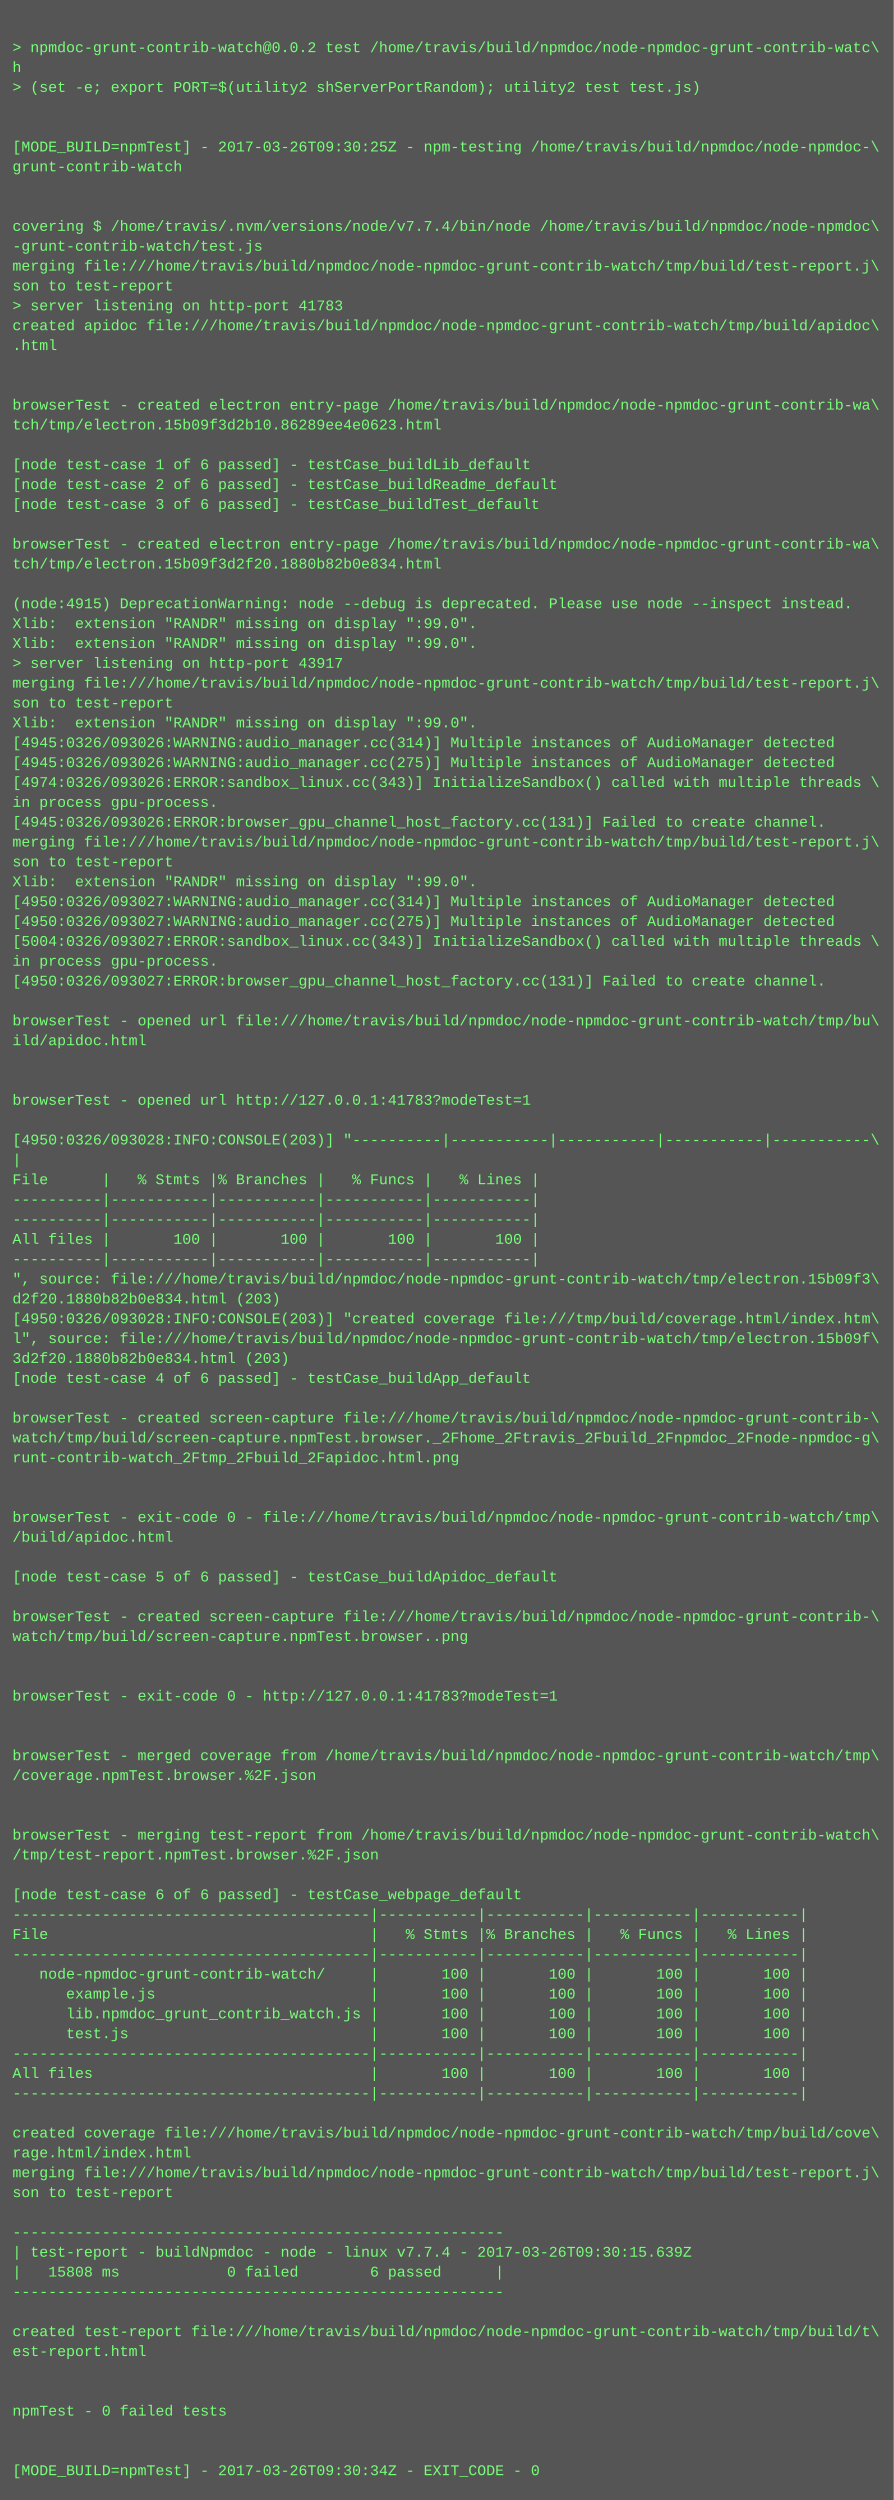
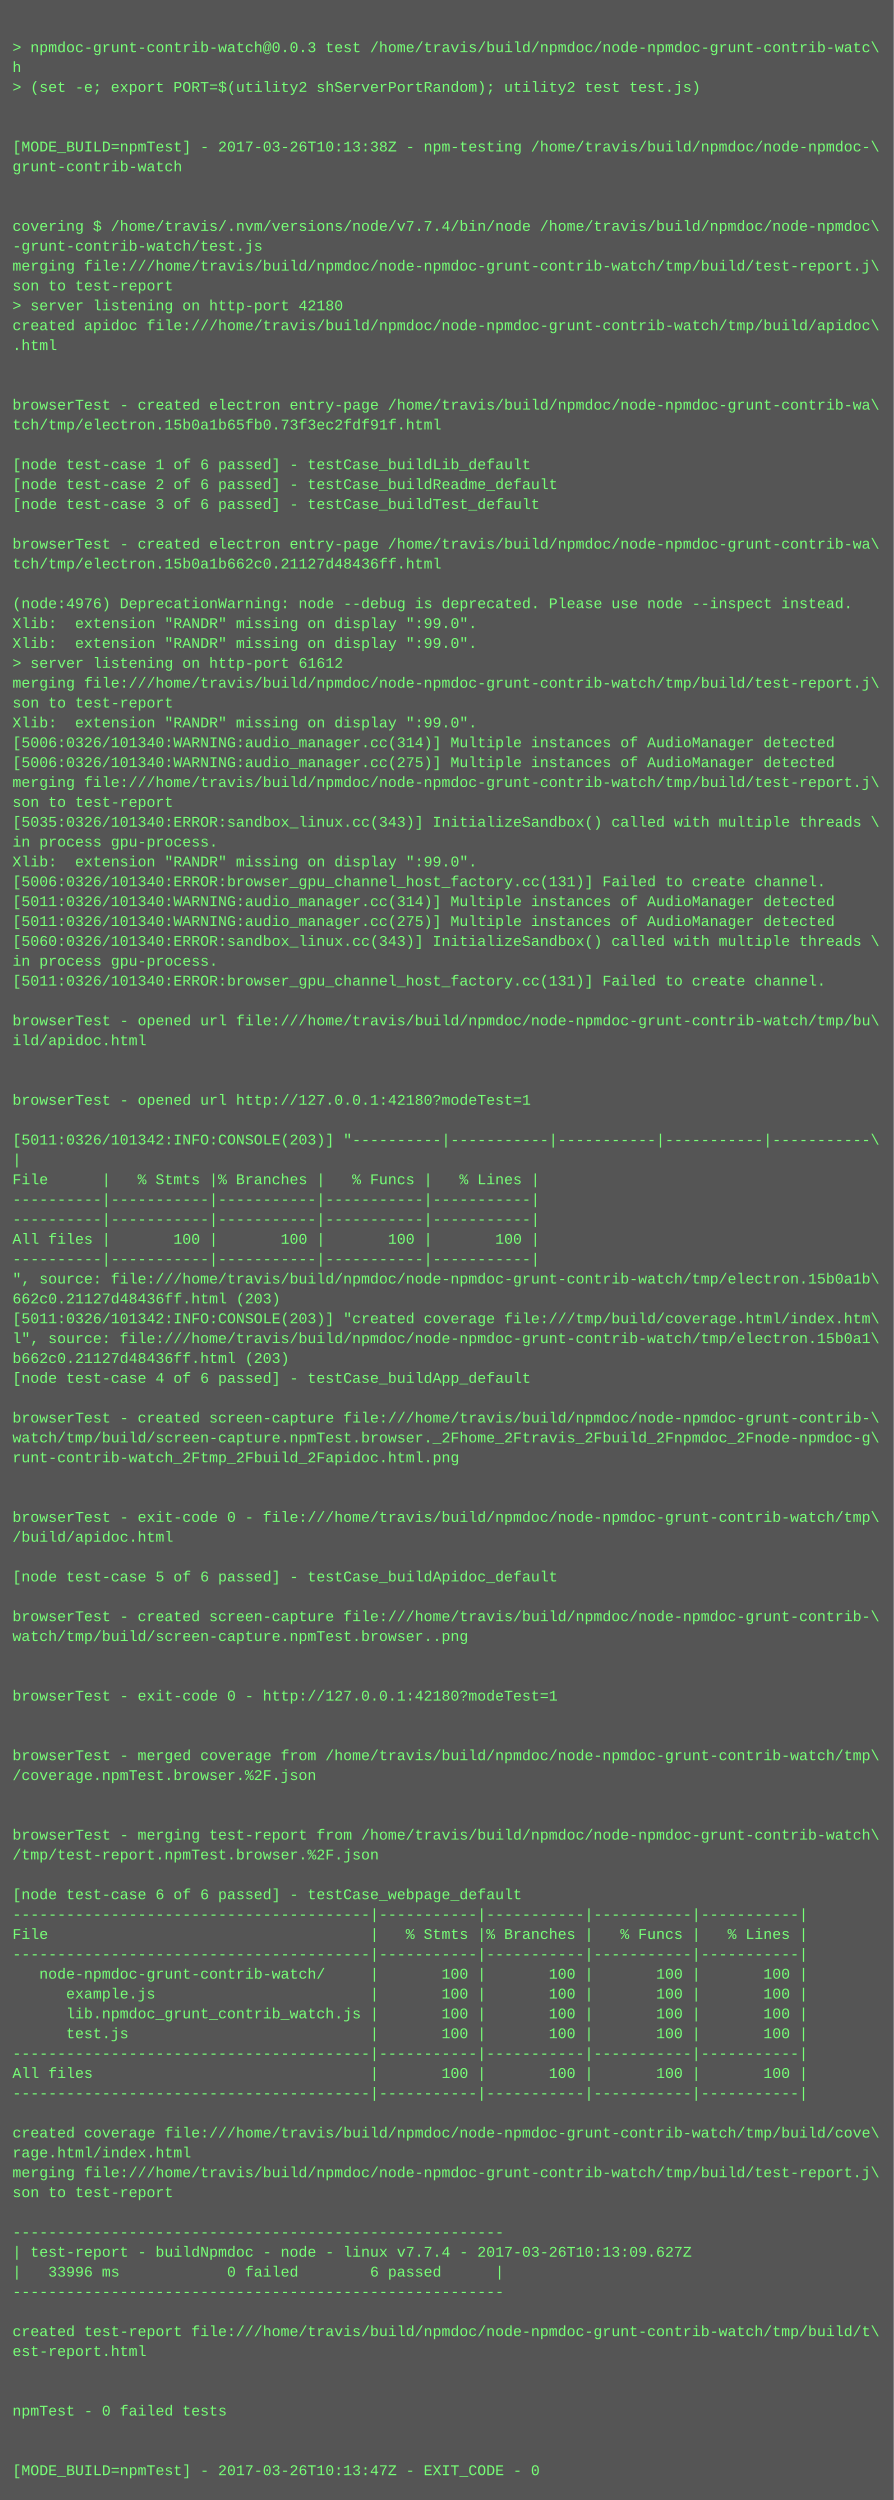
<svg xmlns="http://www.w3.org/2000/svg" height="2014" width="720">
  <rect height="2014" fill="#555" width="720" />
  <text fill="#7f7" font-family="Courier New" font-size="12" xml:space="preserve">
    <tspan x="10" y="26" />
-     <tspan x="10" y="42">&gt; npmdoc-grunt-contrib-watch@0.0.2 test /home/travis/build/npmdoc/node-npmdoc-grunt-contrib-watc\</tspan>
+     <tspan x="10" y="42">&gt; npmdoc-grunt-contrib-watch@0.0.3 test /home/travis/build/npmdoc/node-npmdoc-grunt-contrib-watc\</tspan>
    <tspan x="10" y="58">h</tspan>
    <tspan x="10" y="74">&gt; (set -e; export PORT=$(utility2 shServerPortRandom); utility2 test test.js)</tspan>
    <tspan x="10" y="90" />
    <tspan x="10" y="106" />
-     <tspan x="10" y="122">[MODE_BUILD=npmTest] - 2017-03-26T09:30:25Z - npm-testing /home/travis/build/npmdoc/node-npmdoc-\</tspan>
+     <tspan x="10" y="122">[MODE_BUILD=npmTest] - 2017-03-26T10:13:38Z - npm-testing /home/travis/build/npmdoc/node-npmdoc-\</tspan>
    <tspan x="10" y="138">grunt-contrib-watch</tspan>
    <tspan x="10" y="154" />
    <tspan x="10" y="170" />
    <tspan x="10" y="186">covering $ /home/travis/.nvm/versions/node/v7.7.4/bin/node /home/travis/build/npmdoc/node-npmdoc\</tspan>
    <tspan x="10" y="202">-grunt-contrib-watch/test.js</tspan>
    <tspan x="10" y="218">merging file:///home/travis/build/npmdoc/node-npmdoc-grunt-contrib-watch/tmp/build/test-report.j\</tspan>
    <tspan x="10" y="234">son to test-report</tspan>
-     <tspan x="10" y="250">&gt; server listening on http-port 41783</tspan>
+     <tspan x="10" y="250">&gt; server listening on http-port 42180</tspan>
    <tspan x="10" y="266">created apidoc file:///home/travis/build/npmdoc/node-npmdoc-grunt-contrib-watch/tmp/build/apidoc\</tspan>
    <tspan x="10" y="282">.html</tspan>
    <tspan x="10" y="298" />
    <tspan x="10" y="314" />
    <tspan x="10" y="330">browserTest - created electron entry-page /home/travis/build/npmdoc/node-npmdoc-grunt-contrib-wa\</tspan>
-     <tspan x="10" y="346">tch/tmp/electron.15b09f3d2b10.86289ee4e0623.html</tspan>
+     <tspan x="10" y="346">tch/tmp/electron.15b0a1b65fb0.73f3ec2fdf91f.html</tspan>
    <tspan x="10" y="362" />
    <tspan x="10" y="378">[node test-case 1 of 6 passed] - testCase_buildLib_default</tspan>
    <tspan x="10" y="394">[node test-case 2 of 6 passed] - testCase_buildReadme_default</tspan>
    <tspan x="10" y="410">[node test-case 3 of 6 passed] - testCase_buildTest_default</tspan>
    <tspan x="10" y="426" />
    <tspan x="10" y="442">browserTest - created electron entry-page /home/travis/build/npmdoc/node-npmdoc-grunt-contrib-wa\</tspan>
-     <tspan x="10" y="458">tch/tmp/electron.15b09f3d2f20.1880b82b0e834.html</tspan>
+     <tspan x="10" y="458">tch/tmp/electron.15b0a1b662c0.21127d48436ff.html</tspan>
    <tspan x="10" y="474" />
-     <tspan x="10" y="490">(node:4915) DeprecationWarning: node --debug is deprecated. Please use node --inspect instead.</tspan>
+     <tspan x="10" y="490">(node:4976) DeprecationWarning: node --debug is deprecated. Please use node --inspect instead.</tspan>
    <tspan x="10" y="506">Xlib:  extension "RANDR" missing on display ":99.0".</tspan>
    <tspan x="10" y="522">Xlib:  extension "RANDR" missing on display ":99.0".</tspan>
-     <tspan x="10" y="538">&gt; server listening on http-port 43917</tspan>
+     <tspan x="10" y="538">&gt; server listening on http-port 61612</tspan>
    <tspan x="10" y="554">merging file:///home/travis/build/npmdoc/node-npmdoc-grunt-contrib-watch/tmp/build/test-report.j\</tspan>
    <tspan x="10" y="570">son to test-report</tspan>
    <tspan x="10" y="586">Xlib:  extension "RANDR" missing on display ":99.0".</tspan>
-     <tspan x="10" y="602">[4945:0326/093026:WARNING:audio_manager.cc(314)] Multiple instances of AudioManager detected</tspan>
-     <tspan x="10" y="618">[4945:0326/093026:WARNING:audio_manager.cc(275)] Multiple instances of AudioManager detected</tspan>
-     <tspan x="10" y="634">[4974:0326/093026:ERROR:sandbox_linux.cc(343)] InitializeSandbox() called with multiple threads \</tspan>
-     <tspan x="10" y="650">in process gpu-process. </tspan>
-     <tspan x="10" y="666">[4945:0326/093026:ERROR:browser_gpu_channel_host_factory.cc(131)] Failed to create channel.</tspan>
-     <tspan x="10" y="682">merging file:///home/travis/build/npmdoc/node-npmdoc-grunt-contrib-watch/tmp/build/test-report.j\</tspan>
-     <tspan x="10" y="698">son to test-report</tspan>
-     <tspan x="10" y="714">Xlib:  extension "RANDR" missing on display ":99.0".</tspan>
-     <tspan x="10" y="730">[4950:0326/093027:WARNING:audio_manager.cc(314)] Multiple instances of AudioManager detected</tspan>
-     <tspan x="10" y="746">[4950:0326/093027:WARNING:audio_manager.cc(275)] Multiple instances of AudioManager detected</tspan>
-     <tspan x="10" y="762">[5004:0326/093027:ERROR:sandbox_linux.cc(343)] InitializeSandbox() called with multiple threads \</tspan>
+     <tspan x="10" y="602">[5006:0326/101340:WARNING:audio_manager.cc(314)] Multiple instances of AudioManager detected</tspan>
+     <tspan x="10" y="618">[5006:0326/101340:WARNING:audio_manager.cc(275)] Multiple instances of AudioManager detected</tspan>
+     <tspan x="10" y="634">merging file:///home/travis/build/npmdoc/node-npmdoc-grunt-contrib-watch/tmp/build/test-report.j\</tspan>
+     <tspan x="10" y="650">son to test-report</tspan>
+     <tspan x="10" y="666">[5035:0326/101340:ERROR:sandbox_linux.cc(343)] InitializeSandbox() called with multiple threads \</tspan>
+     <tspan x="10" y="682">in process gpu-process. </tspan>
+     <tspan x="10" y="698">Xlib:  extension "RANDR" missing on display ":99.0".</tspan>
+     <tspan x="10" y="714">[5006:0326/101340:ERROR:browser_gpu_channel_host_factory.cc(131)] Failed to create channel.</tspan>
+     <tspan x="10" y="730">[5011:0326/101340:WARNING:audio_manager.cc(314)] Multiple instances of AudioManager detected</tspan>
+     <tspan x="10" y="746">[5011:0326/101340:WARNING:audio_manager.cc(275)] Multiple instances of AudioManager detected</tspan>
+     <tspan x="10" y="762">[5060:0326/101340:ERROR:sandbox_linux.cc(343)] InitializeSandbox() called with multiple threads \</tspan>
    <tspan x="10" y="778">in process gpu-process. </tspan>
-     <tspan x="10" y="794">[4950:0326/093027:ERROR:browser_gpu_channel_host_factory.cc(131)] Failed to create channel.</tspan>
+     <tspan x="10" y="794">[5011:0326/101340:ERROR:browser_gpu_channel_host_factory.cc(131)] Failed to create channel.</tspan>
    <tspan x="10" y="810" />
    <tspan x="10" y="826">browserTest - opened url file:///home/travis/build/npmdoc/node-npmdoc-grunt-contrib-watch/tmp/bu\</tspan>
    <tspan x="10" y="842">ild/apidoc.html</tspan>
    <tspan x="10" y="858" />
    <tspan x="10" y="874" />
-     <tspan x="10" y="890">browserTest - opened url http://127.0.0.1:41783?modeTest=1</tspan>
+     <tspan x="10" y="890">browserTest - opened url http://127.0.0.1:42180?modeTest=1</tspan>
    <tspan x="10" y="906" />
-     <tspan x="10" y="922">[4950:0326/093028:INFO:CONSOLE(203)] "----------|-----------|-----------|-----------|-----------\</tspan>
+     <tspan x="10" y="922">[5011:0326/101342:INFO:CONSOLE(203)] "----------|-----------|-----------|-----------|-----------\</tspan>
    <tspan x="10" y="938">|</tspan>
    <tspan x="10" y="954">File      |   % Stmts |% Branches |   % Funcs |   % Lines |</tspan>
    <tspan x="10" y="970">----------|-----------|-----------|-----------|-----------|</tspan>
    <tspan x="10" y="986">----------|-----------|-----------|-----------|-----------|</tspan>
    <tspan x="10" y="1002">All files |       100 |       100 |       100 |       100 |</tspan>
    <tspan x="10" y="1018">----------|-----------|-----------|-----------|-----------|</tspan>
-     <tspan x="10" y="1034">", source: file:///home/travis/build/npmdoc/node-npmdoc-grunt-contrib-watch/tmp/electron.15b09f3\</tspan>
-     <tspan x="10" y="1050">d2f20.1880b82b0e834.html (203)</tspan>
-     <tspan x="10" y="1066">[4950:0326/093028:INFO:CONSOLE(203)] "created coverage file:///tmp/build/coverage.html/index.htm\</tspan>
-     <tspan x="10" y="1082">l", source: file:///home/travis/build/npmdoc/node-npmdoc-grunt-contrib-watch/tmp/electron.15b09f\</tspan>
-     <tspan x="10" y="1098">3d2f20.1880b82b0e834.html (203)</tspan>
+     <tspan x="10" y="1034">", source: file:///home/travis/build/npmdoc/node-npmdoc-grunt-contrib-watch/tmp/electron.15b0a1b\</tspan>
+     <tspan x="10" y="1050">662c0.21127d48436ff.html (203)</tspan>
+     <tspan x="10" y="1066">[5011:0326/101342:INFO:CONSOLE(203)] "created coverage file:///tmp/build/coverage.html/index.htm\</tspan>
+     <tspan x="10" y="1082">l", source: file:///home/travis/build/npmdoc/node-npmdoc-grunt-contrib-watch/tmp/electron.15b0a1\</tspan>
+     <tspan x="10" y="1098">b662c0.21127d48436ff.html (203)</tspan>
    <tspan x="10" y="1114">[node test-case 4 of 6 passed] - testCase_buildApp_default</tspan>
    <tspan x="10" y="1130" />
    <tspan x="10" y="1146">browserTest - created screen-capture file:///home/travis/build/npmdoc/node-npmdoc-grunt-contrib-\</tspan>
    <tspan x="10" y="1162">watch/tmp/build/screen-capture.npmTest.browser._2Fhome_2Ftravis_2Fbuild_2Fnpmdoc_2Fnode-npmdoc-g\</tspan>
    <tspan x="10" y="1178">runt-contrib-watch_2Ftmp_2Fbuild_2Fapidoc.html.png</tspan>
    <tspan x="10" y="1194" />
    <tspan x="10" y="1210" />
    <tspan x="10" y="1226">browserTest - exit-code 0 - file:///home/travis/build/npmdoc/node-npmdoc-grunt-contrib-watch/tmp\</tspan>
    <tspan x="10" y="1242">/build/apidoc.html</tspan>
    <tspan x="10" y="1258" />
    <tspan x="10" y="1274">[node test-case 5 of 6 passed] - testCase_buildApidoc_default</tspan>
    <tspan x="10" y="1290" />
    <tspan x="10" y="1306">browserTest - created screen-capture file:///home/travis/build/npmdoc/node-npmdoc-grunt-contrib-\</tspan>
    <tspan x="10" y="1322">watch/tmp/build/screen-capture.npmTest.browser..png</tspan>
    <tspan x="10" y="1338" />
    <tspan x="10" y="1354" />
-     <tspan x="10" y="1370">browserTest - exit-code 0 - http://127.0.0.1:41783?modeTest=1</tspan>
+     <tspan x="10" y="1370">browserTest - exit-code 0 - http://127.0.0.1:42180?modeTest=1</tspan>
    <tspan x="10" y="1386" />
    <tspan x="10" y="1402" />
    <tspan x="10" y="1418">browserTest - merged coverage from /home/travis/build/npmdoc/node-npmdoc-grunt-contrib-watch/tmp\</tspan>
    <tspan x="10" y="1434">/coverage.npmTest.browser.%2F.json</tspan>
    <tspan x="10" y="1450" />
    <tspan x="10" y="1466" />
    <tspan x="10" y="1482">browserTest - merging test-report from /home/travis/build/npmdoc/node-npmdoc-grunt-contrib-watch\</tspan>
    <tspan x="10" y="1498">/tmp/test-report.npmTest.browser.%2F.json</tspan>
    <tspan x="10" y="1514" />
    <tspan x="10" y="1530">[node test-case 6 of 6 passed] - testCase_webpage_default</tspan>
    <tspan x="10" y="1546">----------------------------------------|-----------|-----------|-----------|-----------|</tspan>
    <tspan x="10" y="1562">File                                    |   % Stmts |% Branches |   % Funcs |   % Lines |</tspan>
    <tspan x="10" y="1578">----------------------------------------|-----------|-----------|-----------|-----------|</tspan>
    <tspan x="10" y="1594">   node-npmdoc-grunt-contrib-watch/     |       100 |       100 |       100 |       100 |</tspan>
    <tspan x="10" y="1610">      example.js                        |       100 |       100 |       100 |       100 |</tspan>
    <tspan x="10" y="1626">      lib.npmdoc_grunt_contrib_watch.js |       100 |       100 |       100 |       100 |</tspan>
    <tspan x="10" y="1642">      test.js                           |       100 |       100 |       100 |       100 |</tspan>
    <tspan x="10" y="1658">----------------------------------------|-----------|-----------|-----------|-----------|</tspan>
    <tspan x="10" y="1674">All files                               |       100 |       100 |       100 |       100 |</tspan>
    <tspan x="10" y="1690">----------------------------------------|-----------|-----------|-----------|-----------|</tspan>
    <tspan x="10" y="1706" />
    <tspan x="10" y="1722">created coverage file:///home/travis/build/npmdoc/node-npmdoc-grunt-contrib-watch/tmp/build/cove\</tspan>
    <tspan x="10" y="1738">rage.html/index.html</tspan>
    <tspan x="10" y="1754">merging file:///home/travis/build/npmdoc/node-npmdoc-grunt-contrib-watch/tmp/build/test-report.j\</tspan>
    <tspan x="10" y="1770">son to test-report</tspan>
    <tspan x="10" y="1786" />
    <tspan x="10" y="1802">-------------------------------------------------------</tspan>
-     <tspan x="10" y="1818">| test-report - buildNpmdoc - node - linux v7.7.4 - 2017-03-26T09:30:15.639Z</tspan>
-     <tspan x="10" y="1834">|   15808 ms            0 failed        6 passed      |</tspan>
+     <tspan x="10" y="1818">| test-report - buildNpmdoc - node - linux v7.7.4 - 2017-03-26T10:13:09.627Z</tspan>
+     <tspan x="10" y="1834">|   33996 ms            0 failed        6 passed      |</tspan>
    <tspan x="10" y="1850">-------------------------------------------------------</tspan>
    <tspan x="10" y="1866" />
    <tspan x="10" y="1882">created test-report file:///home/travis/build/npmdoc/node-npmdoc-grunt-contrib-watch/tmp/build/t\</tspan>
    <tspan x="10" y="1898">est-report.html</tspan>
    <tspan x="10" y="1914" />
    <tspan x="10" y="1930" />
    <tspan x="10" y="1946">npmTest - 0 failed tests</tspan>
    <tspan x="10" y="1962" />
    <tspan x="10" y="1978" />
-     <tspan x="10" y="1994">[MODE_BUILD=npmTest] - 2017-03-26T09:30:34Z - EXIT_CODE - 0</tspan>
+     <tspan x="10" y="1994">[MODE_BUILD=npmTest] - 2017-03-26T10:13:47Z - EXIT_CODE - 0</tspan>
  </text>
</svg>
